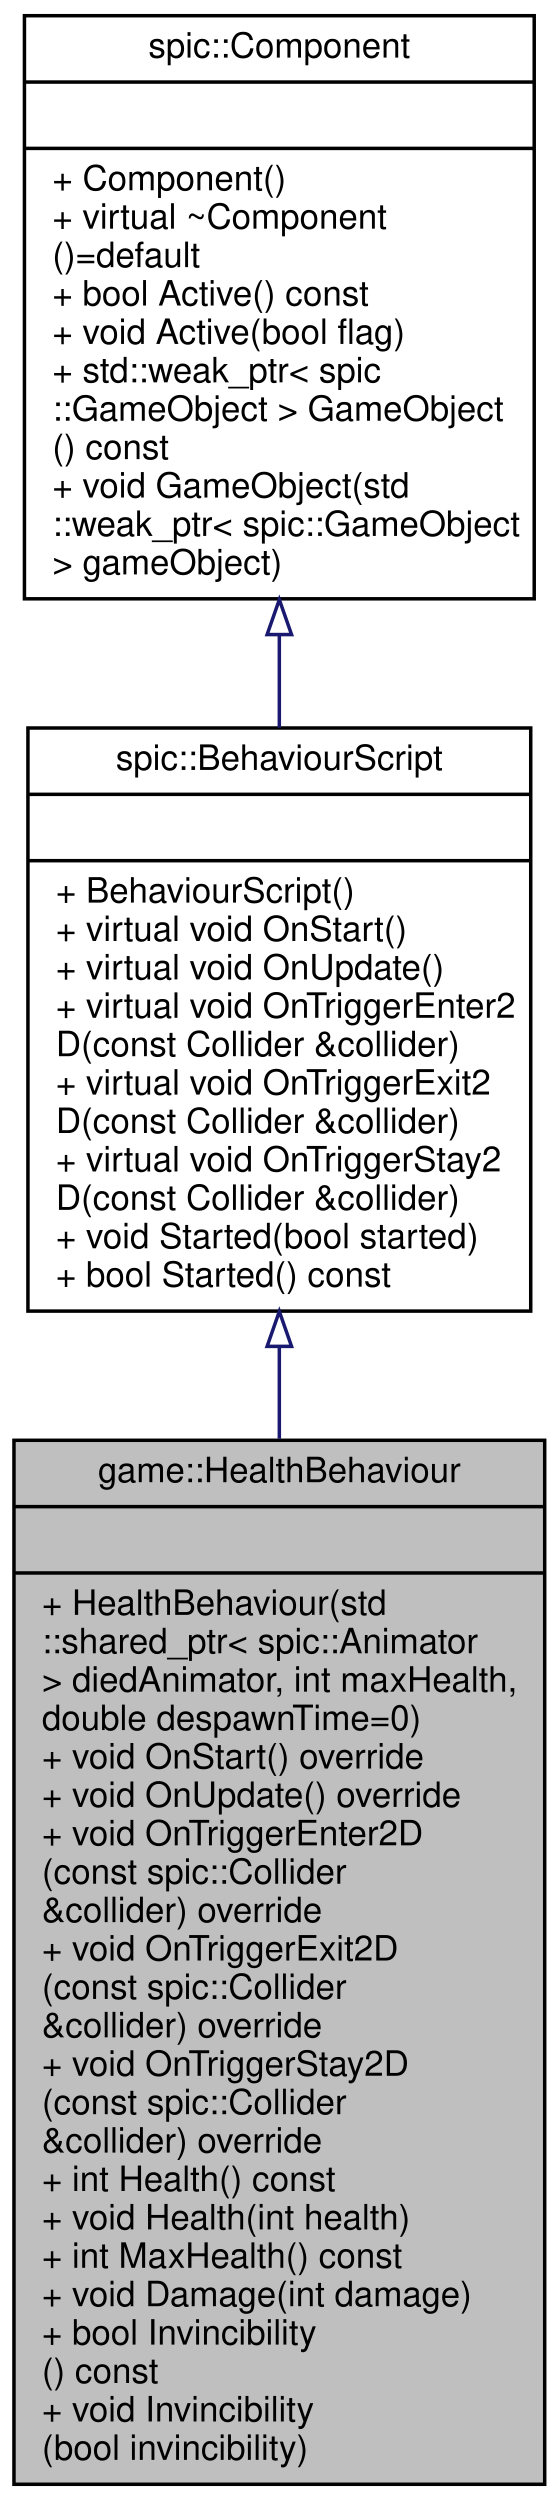
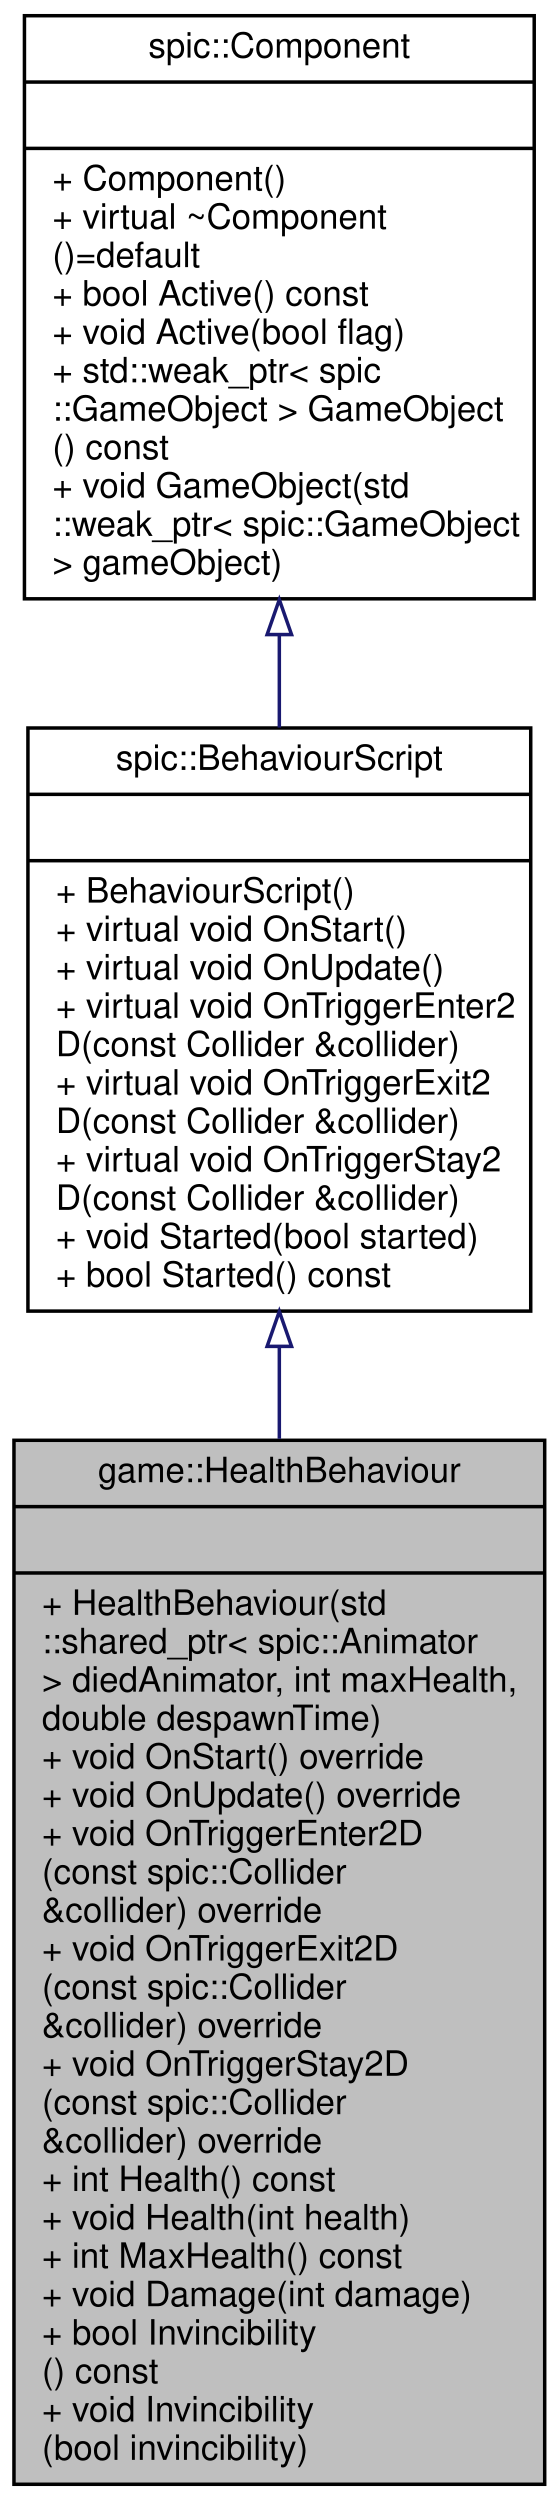
<svg xmlns="http://www.w3.org/2000/svg" xmlns:xlink="http://www.w3.org/1999/xlink" width="160pt" height="716pt" viewBox="0.00 0.00 160.00 716.00">
  <g id="graph0" class="graph" transform="scale(1 1) rotate(0) translate(4 712)">
    <g id="node1" class="node">
      <g id="a_node1">
        <a xlink:title="A script to handle health on a entity.">
          <polygon fill="#bfbfbf" stroke="black" points="0,-0.5 0,-299.5 152,-299.5 152,-0.5 0,-0.5" />
          <text text-anchor="middle" x="76" y="-287.5" font-family="Helvetica,sans-Serif" font-size="10.00">game::HealthBehaviour</text>
          <polyline fill="none" stroke="black" points="0,-280.5 152,-280.5 " />
          <text text-anchor="middle" x="76" y="-268.5" font-family="Helvetica,sans-Serif" font-size="10.00"> </text>
          <polyline fill="none" stroke="black" points="0,-261.5 152,-261.5 " />
          <text text-anchor="start" x="8" y="-249.5" font-family="Helvetica,sans-Serif" font-size="10.00">+ HealthBehaviour(std</text>
          <text text-anchor="start" x="8" y="-238.5" font-family="Helvetica,sans-Serif" font-size="10.00">::shared_ptr&lt; spic::Animator</text>
          <text text-anchor="start" x="8" y="-227.5" font-family="Helvetica,sans-Serif" font-size="10.00"> &gt; diedAnimator, int maxHealth,</text>
-           <text text-anchor="start" x="8" y="-216.5" font-family="Helvetica,sans-Serif" font-size="10.00"> double despawnTime=0)</text>
+           <text text-anchor="start" x="8" y="-216.5" font-family="Helvetica,sans-Serif" font-size="10.00"> double despawnTime)</text>
          <text text-anchor="start" x="8" y="-205.5" font-family="Helvetica,sans-Serif" font-size="10.00">+ void OnStart() override</text>
          <text text-anchor="start" x="8" y="-194.5" font-family="Helvetica,sans-Serif" font-size="10.00">+ void OnUpdate() override</text>
          <text text-anchor="start" x="8" y="-183.5" font-family="Helvetica,sans-Serif" font-size="10.00">+ void OnTriggerEnter2D</text>
          <text text-anchor="start" x="8" y="-172.5" font-family="Helvetica,sans-Serif" font-size="10.00">(const spic::Collider</text>
          <text text-anchor="start" x="8" y="-161.5" font-family="Helvetica,sans-Serif" font-size="10.00"> &amp;collider) override</text>
          <text text-anchor="start" x="8" y="-150.5" font-family="Helvetica,sans-Serif" font-size="10.00">+ void OnTriggerExit2D</text>
          <text text-anchor="start" x="8" y="-139.5" font-family="Helvetica,sans-Serif" font-size="10.00">(const spic::Collider</text>
          <text text-anchor="start" x="8" y="-128.5" font-family="Helvetica,sans-Serif" font-size="10.00"> &amp;collider) override</text>
          <text text-anchor="start" x="8" y="-117.5" font-family="Helvetica,sans-Serif" font-size="10.00">+ void OnTriggerStay2D</text>
          <text text-anchor="start" x="8" y="-106.5" font-family="Helvetica,sans-Serif" font-size="10.00">(const spic::Collider</text>
          <text text-anchor="start" x="8" y="-95.5" font-family="Helvetica,sans-Serif" font-size="10.00"> &amp;collider) override</text>
          <text text-anchor="start" x="8" y="-84.5" font-family="Helvetica,sans-Serif" font-size="10.00">+ int Health() const</text>
          <text text-anchor="start" x="8" y="-73.5" font-family="Helvetica,sans-Serif" font-size="10.00">+ void Health(int health)</text>
          <text text-anchor="start" x="8" y="-62.5" font-family="Helvetica,sans-Serif" font-size="10.00">+ int MaxHealth() const</text>
          <text text-anchor="start" x="8" y="-51.5" font-family="Helvetica,sans-Serif" font-size="10.00">+ void Damage(int damage)</text>
          <text text-anchor="start" x="8" y="-40.5" font-family="Helvetica,sans-Serif" font-size="10.00">+ bool Invincibility</text>
          <text text-anchor="start" x="8" y="-29.5" font-family="Helvetica,sans-Serif" font-size="10.00">() const</text>
          <text text-anchor="start" x="8" y="-18.5" font-family="Helvetica,sans-Serif" font-size="10.00">+ void Invincibility</text>
          <text text-anchor="start" x="8" y="-7.5" font-family="Helvetica,sans-Serif" font-size="10.00">(bool invincibility)</text>
        </a>
      </g>
    </g>
    <g id="node2" class="node">
      <g id="a_node2">
        <a xlink:href="classspic_1_1BehaviourScript.html" target="_top" xlink:title=" ">
          <polygon fill="none" stroke="black" points="4,-336.5 4,-503.5 148,-503.5 148,-336.5 4,-336.5" />
          <text text-anchor="middle" x="76" y="-491.5" font-family="Helvetica,sans-Serif" font-size="10.00">spic::BehaviourScript</text>
          <polyline fill="none" stroke="black" points="4,-484.5 148,-484.5 " />
          <text text-anchor="middle" x="76" y="-472.5" font-family="Helvetica,sans-Serif" font-size="10.00"> </text>
          <polyline fill="none" stroke="black" points="4,-465.5 148,-465.5 " />
          <text text-anchor="start" x="12" y="-453.5" font-family="Helvetica,sans-Serif" font-size="10.00">+ BehaviourScript()</text>
          <text text-anchor="start" x="12" y="-442.5" font-family="Helvetica,sans-Serif" font-size="10.00">+ virtual void OnStart()</text>
          <text text-anchor="start" x="12" y="-431.5" font-family="Helvetica,sans-Serif" font-size="10.00">+ virtual void OnUpdate()</text>
          <text text-anchor="start" x="12" y="-420.5" font-family="Helvetica,sans-Serif" font-size="10.00">+ virtual void OnTriggerEnter2</text>
          <text text-anchor="start" x="12" y="-409.5" font-family="Helvetica,sans-Serif" font-size="10.00">D(const Collider &amp;collider)</text>
          <text text-anchor="start" x="12" y="-398.5" font-family="Helvetica,sans-Serif" font-size="10.00">+ virtual void OnTriggerExit2</text>
          <text text-anchor="start" x="12" y="-387.5" font-family="Helvetica,sans-Serif" font-size="10.00">D(const Collider &amp;collider)</text>
          <text text-anchor="start" x="12" y="-376.5" font-family="Helvetica,sans-Serif" font-size="10.00">+ virtual void OnTriggerStay2</text>
          <text text-anchor="start" x="12" y="-365.5" font-family="Helvetica,sans-Serif" font-size="10.00">D(const Collider &amp;collider)</text>
          <text text-anchor="start" x="12" y="-354.5" font-family="Helvetica,sans-Serif" font-size="10.00">+ void Started(bool started)</text>
          <text text-anchor="start" x="12" y="-343.5" font-family="Helvetica,sans-Serif" font-size="10.00">+ bool Started() const</text>
        </a>
      </g>
    </g>
    <g id="edge1" class="edge">
      <path fill="none" stroke="midnightblue" d="M76,-326.12C76,-317.59 76,-308.8 76,-299.93" />
      <polygon fill="none" stroke="midnightblue" points="72.5,-326.4 76,-336.4 79.5,-326.4 72.5,-326.4" />
    </g>
    <g id="node3" class="node">
      <g id="a_node3">
        <a xlink:href="classspic_1_1Component.html" target="_top" xlink:title="Base class for all components. @spicapi.">
          <polygon fill="none" stroke="black" points="3,-540.5 3,-707.5 149,-707.5 149,-540.5 3,-540.5" />
          <text text-anchor="middle" x="76" y="-695.5" font-family="Helvetica,sans-Serif" font-size="10.00">spic::Component</text>
          <polyline fill="none" stroke="black" points="3,-688.5 149,-688.5 " />
          <text text-anchor="middle" x="76" y="-676.5" font-family="Helvetica,sans-Serif" font-size="10.00"> </text>
          <polyline fill="none" stroke="black" points="3,-669.5 149,-669.5 " />
          <text text-anchor="start" x="11" y="-657.5" font-family="Helvetica,sans-Serif" font-size="10.00">+ Component()</text>
          <text text-anchor="start" x="11" y="-646.5" font-family="Helvetica,sans-Serif" font-size="10.00">+ virtual ~Component</text>
          <text text-anchor="start" x="11" y="-635.5" font-family="Helvetica,sans-Serif" font-size="10.00">()=default</text>
          <text text-anchor="start" x="11" y="-624.5" font-family="Helvetica,sans-Serif" font-size="10.00">+ bool Active() const</text>
          <text text-anchor="start" x="11" y="-613.5" font-family="Helvetica,sans-Serif" font-size="10.00">+ void Active(bool flag)</text>
          <text text-anchor="start" x="11" y="-602.5" font-family="Helvetica,sans-Serif" font-size="10.00">+ std::weak_ptr&lt; spic</text>
          <text text-anchor="start" x="11" y="-591.5" font-family="Helvetica,sans-Serif" font-size="10.00">::GameObject &gt; GameObject</text>
          <text text-anchor="start" x="11" y="-580.5" font-family="Helvetica,sans-Serif" font-size="10.00">() const</text>
          <text text-anchor="start" x="11" y="-569.5" font-family="Helvetica,sans-Serif" font-size="10.00">+ void GameObject(std</text>
          <text text-anchor="start" x="11" y="-558.5" font-family="Helvetica,sans-Serif" font-size="10.00">::weak_ptr&lt; spic::GameObject</text>
          <text text-anchor="start" x="11" y="-547.5" font-family="Helvetica,sans-Serif" font-size="10.00"> &gt; gameObject)</text>
        </a>
      </g>
    </g>
    <g id="edge2" class="edge">
      <path fill="none" stroke="midnightblue" d="M76,-529.98C76,-521.18 76,-512.31 76,-503.62" />
      <polygon fill="none" stroke="midnightblue" points="72.5,-530.26 76,-540.26 79.5,-530.26 72.5,-530.26" />
    </g>
  </g>
</svg>
